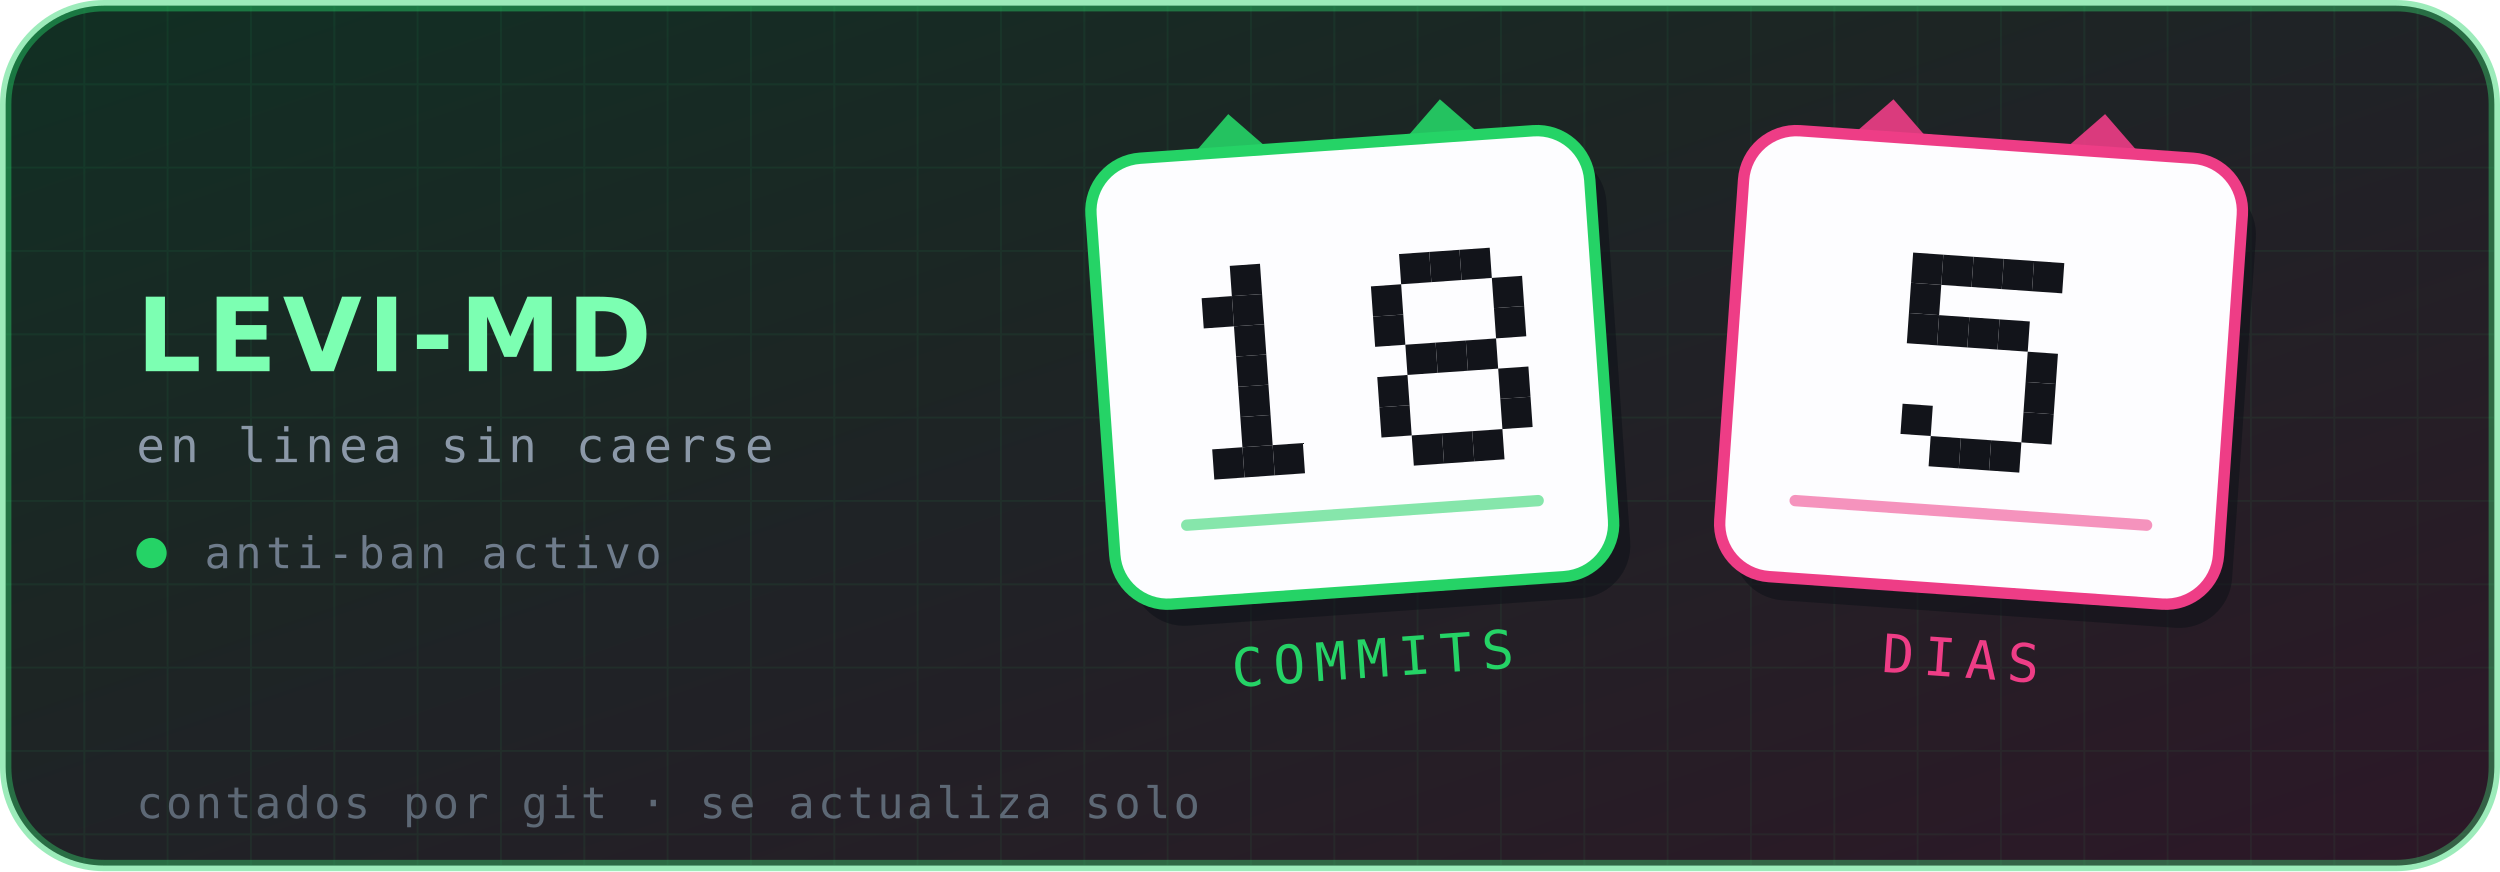
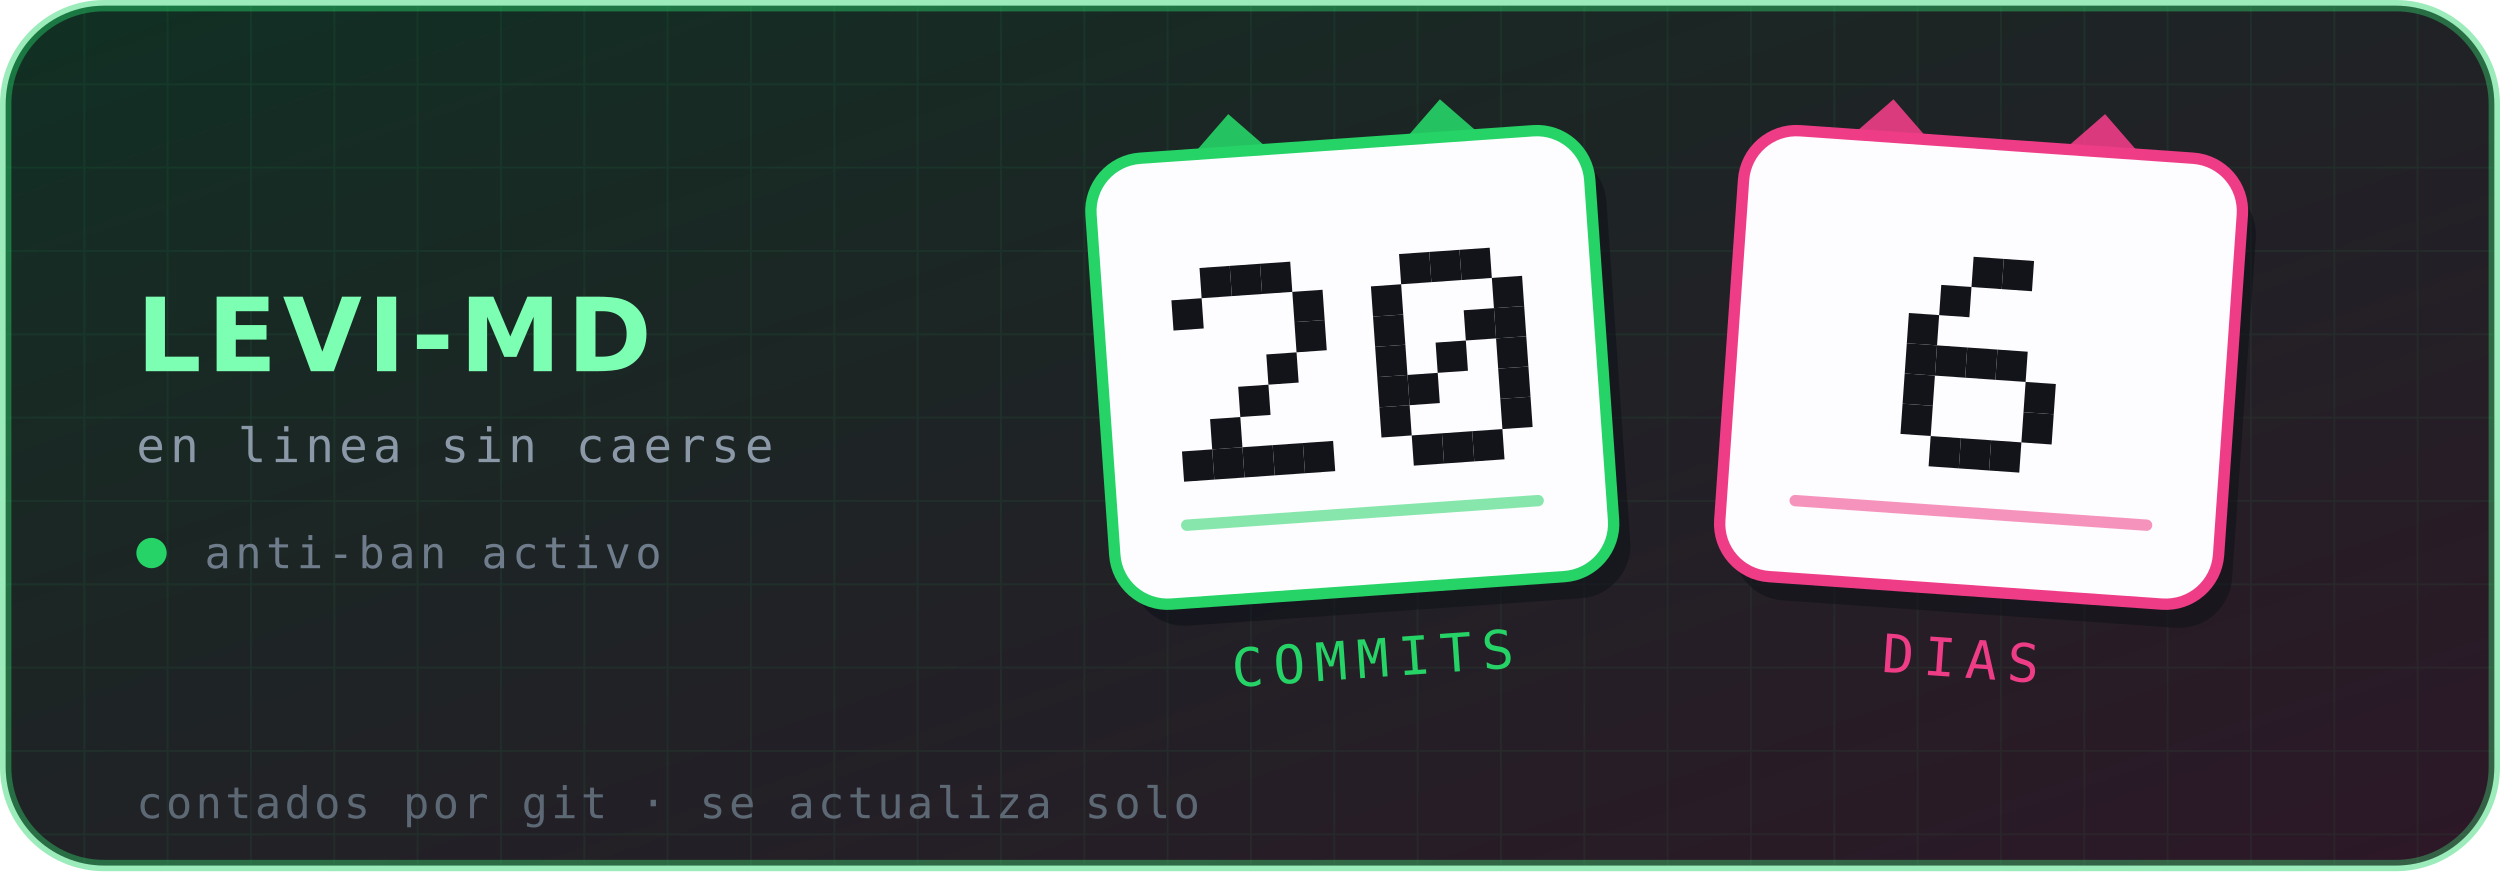
- <svg xmlns="http://www.w3.org/2000/svg" viewBox="0 0 660 230" width="660" height="230" role="img" aria-label="Levi-MD — 18 commits, 5 días en línea">
+ <svg xmlns="http://www.w3.org/2000/svg" viewBox="0 0 660 230" width="660" height="230" role="img" aria-label="Levi-MD — 20 commits, 6 días en línea">
  <defs>
    <linearGradient id="brillo" x1="0" y1="0" x2="1" y2="1">
      <stop offset="0%" stop-color="#25D366" stop-opacity=".16" />
      <stop offset="100%" stop-color="#EE3D86" stop-opacity=".14" />
    </linearGradient>
    <pattern id="rejilla" width="22" height="22" patternUnits="userSpaceOnUse">
      <path d="M22 0H0V22" fill="none" stroke="#25D366" stroke-opacity=".07" stroke-width="1" />
    </pattern>
  </defs>
  <rect x="1.5" y="1.5" width="657" height="227" rx="26" fill="#0d1117" stroke="#25D366" stroke-opacity=".45" stroke-width="3" />
  <rect x="1.5" y="1.5" width="657" height="227" rx="26" fill="url(#rejilla)" />
  <rect x="1.5" y="1.5" width="657" height="227" rx="26" fill="url(#brillo)" />
  <text x="36" y="98" font-family="'DejaVu Sans',Helvetica,Arial,sans-serif" font-size="27" font-weight="700" letter-spacing="1.5" fill="#7CFFB2">LEVI-MD</text>
  <text x="36" y="122" font-family="'DejaVu Sans Mono',ui-monospace,monospace" font-size="12.5" letter-spacing="1.4" fill="#8b98a8">en linea sin caerse</text>
  <circle cx="40" cy="146" r="4" fill="#25D366" />
  <text x="54" y="150" font-family="'DejaVu Sans Mono',ui-monospace,monospace" font-size="11.5" letter-spacing="1.2" fill="#6f7c8c">anti-ban activo</text>
  <g transform="rotate(-4 357 97)">
    <path d="M313 44 l16 -16 l16 16 z" fill="#25D366" opacity=".9" />
    <path d="M369 44 l16 -16 l16 16 z" fill="#25D366" opacity=".9" />
    <rect x="291" y="38" width="132" height="118" rx="14" fill="#0d1117" opacity=".55" transform="translate(4 6)" />
    <rect x="291" y="38" width="132" height="118" rx="14" fill="#fdfdff" stroke="#25D366" stroke-width="3" />
    <g fill="#12141a">
+       <rect x="318.6" y="68.0" width="8" height="8" />
      <rect x="326.6" y="68.0" width="8" height="8" />
-       <rect x="318.6" y="76.0" width="8" height="8" />
-       <rect x="326.6" y="76.0" width="8" height="8" />
-       <rect x="326.6" y="84.0" width="8" height="8" />
-       <rect x="326.6" y="92.0" width="8" height="8" />
+       <rect x="334.6" y="68.0" width="8" height="8" />
+       <rect x="310.6" y="76.0" width="8" height="8" />
+       <rect x="342.6" y="76.0" width="8" height="8" />
+       <rect x="342.6" y="84.0" width="8" height="8" />
+       <rect x="334.6" y="92.0" width="8" height="8" />
      <rect x="326.6" y="100.0" width="8" height="8" />
-       <rect x="326.6" y="108.0" width="8" height="8" />
+       <rect x="318.6" y="108.0" width="8" height="8" />
+       <rect x="310.6" y="116.0" width="8" height="8" />
      <rect x="318.6" y="116.0" width="8" height="8" />
      <rect x="326.6" y="116.0" width="8" height="8" />
      <rect x="334.6" y="116.0" width="8" height="8" />
+       <rect x="342.6" y="116.0" width="8" height="8" />
      <rect x="371.4" y="68.0" width="8" height="8" />
      <rect x="379.4" y="68.0" width="8" height="8" />
      <rect x="387.4" y="68.0" width="8" height="8" />
      <rect x="363.4" y="76.0" width="8" height="8" />
      <rect x="395.4" y="76.0" width="8" height="8" />
      <rect x="363.4" y="84.0" width="8" height="8" />
+       <rect x="387.4" y="84.0" width="8" height="8" />
      <rect x="395.4" y="84.0" width="8" height="8" />
-       <rect x="371.4" y="92.0" width="8" height="8" />
+       <rect x="363.4" y="92.0" width="8" height="8" />
      <rect x="379.4" y="92.0" width="8" height="8" />
-       <rect x="387.4" y="92.0" width="8" height="8" />
+       <rect x="395.4" y="92.0" width="8" height="8" />
      <rect x="363.4" y="100.0" width="8" height="8" />
+       <rect x="371.4" y="100.0" width="8" height="8" />
      <rect x="395.4" y="100.0" width="8" height="8" />
      <rect x="363.4" y="108.0" width="8" height="8" />
      <rect x="395.4" y="108.0" width="8" height="8" />
      <rect x="371.4" y="116.0" width="8" height="8" />
      <rect x="379.4" y="116.0" width="8" height="8" />
      <rect x="387.4" y="116.0" width="8" height="8" />
    </g>
    <g fill="#25D366">
      <rect x="309" y="134" width="96" height="3" rx="1.5" opacity=".55" />
    </g>
    <text x="357" y="179" text-anchor="middle" font-family="'DejaVu Sans Mono',ui-monospace,monospace" font-size="14" letter-spacing="2.6" fill="#25D366">COMMITS</text>
  </g>
  <g transform="rotate(4 523 97)">
    <path d="M479 44 l16 -16 l16 16 z" fill="#EE3D86" opacity=".9" />
    <path d="M535 44 l16 -16 l16 16 z" fill="#EE3D86" opacity=".9" />
    <rect x="457" y="38" width="132" height="118" rx="14" fill="#0d1117" opacity=".55" transform="translate(4 6)" />
    <rect x="457" y="38" width="132" height="118" rx="14" fill="#fdfdff" stroke="#EE3D86" stroke-width="3" />
    <g fill="#12141a">
-       <rect x="503.0" y="68.0" width="8" height="8" />
-       <rect x="511.0" y="68.0" width="8" height="8" />
      <rect x="519.0" y="68.0" width="8" height="8" />
      <rect x="527.0" y="68.0" width="8" height="8" />
-       <rect x="535.0" y="68.0" width="8" height="8" />
-       <rect x="503.0" y="76.0" width="8" height="8" />
+       <rect x="511.0" y="76.0" width="8" height="8" />
      <rect x="503.0" y="84.0" width="8" height="8" />
-       <rect x="511.0" y="84.0" width="8" height="8" />
-       <rect x="519.0" y="84.0" width="8" height="8" />
-       <rect x="527.0" y="84.0" width="8" height="8" />
-       <rect x="535.0" y="92.0" width="8" height="8" />
+       <rect x="503.0" y="92.0" width="8" height="8" />
+       <rect x="511.0" y="92.0" width="8" height="8" />
+       <rect x="519.0" y="92.0" width="8" height="8" />
+       <rect x="527.0" y="92.0" width="8" height="8" />
+       <rect x="503.0" y="100.0" width="8" height="8" />
      <rect x="535.0" y="100.0" width="8" height="8" />
      <rect x="503.0" y="108.0" width="8" height="8" />
      <rect x="535.0" y="108.0" width="8" height="8" />
      <rect x="511.0" y="116.0" width="8" height="8" />
      <rect x="519.0" y="116.0" width="8" height="8" />
      <rect x="527.0" y="116.0" width="8" height="8" />
    </g>
    <g fill="#EE3D86">
      <rect x="475" y="134" width="96" height="3" rx="1.5" opacity=".55" />
    </g>
    <text x="523" y="179" text-anchor="middle" font-family="'DejaVu Sans Mono',ui-monospace,monospace" font-size="14" letter-spacing="2.6" fill="#EE3D86">DIAS</text>
  </g>
  <text x="36" y="216" font-family="'DejaVu Sans Mono',ui-monospace,monospace" font-size="11.5" letter-spacing=".9" fill="#5d6875">contados por git · se actualiza solo</text>
</svg>
